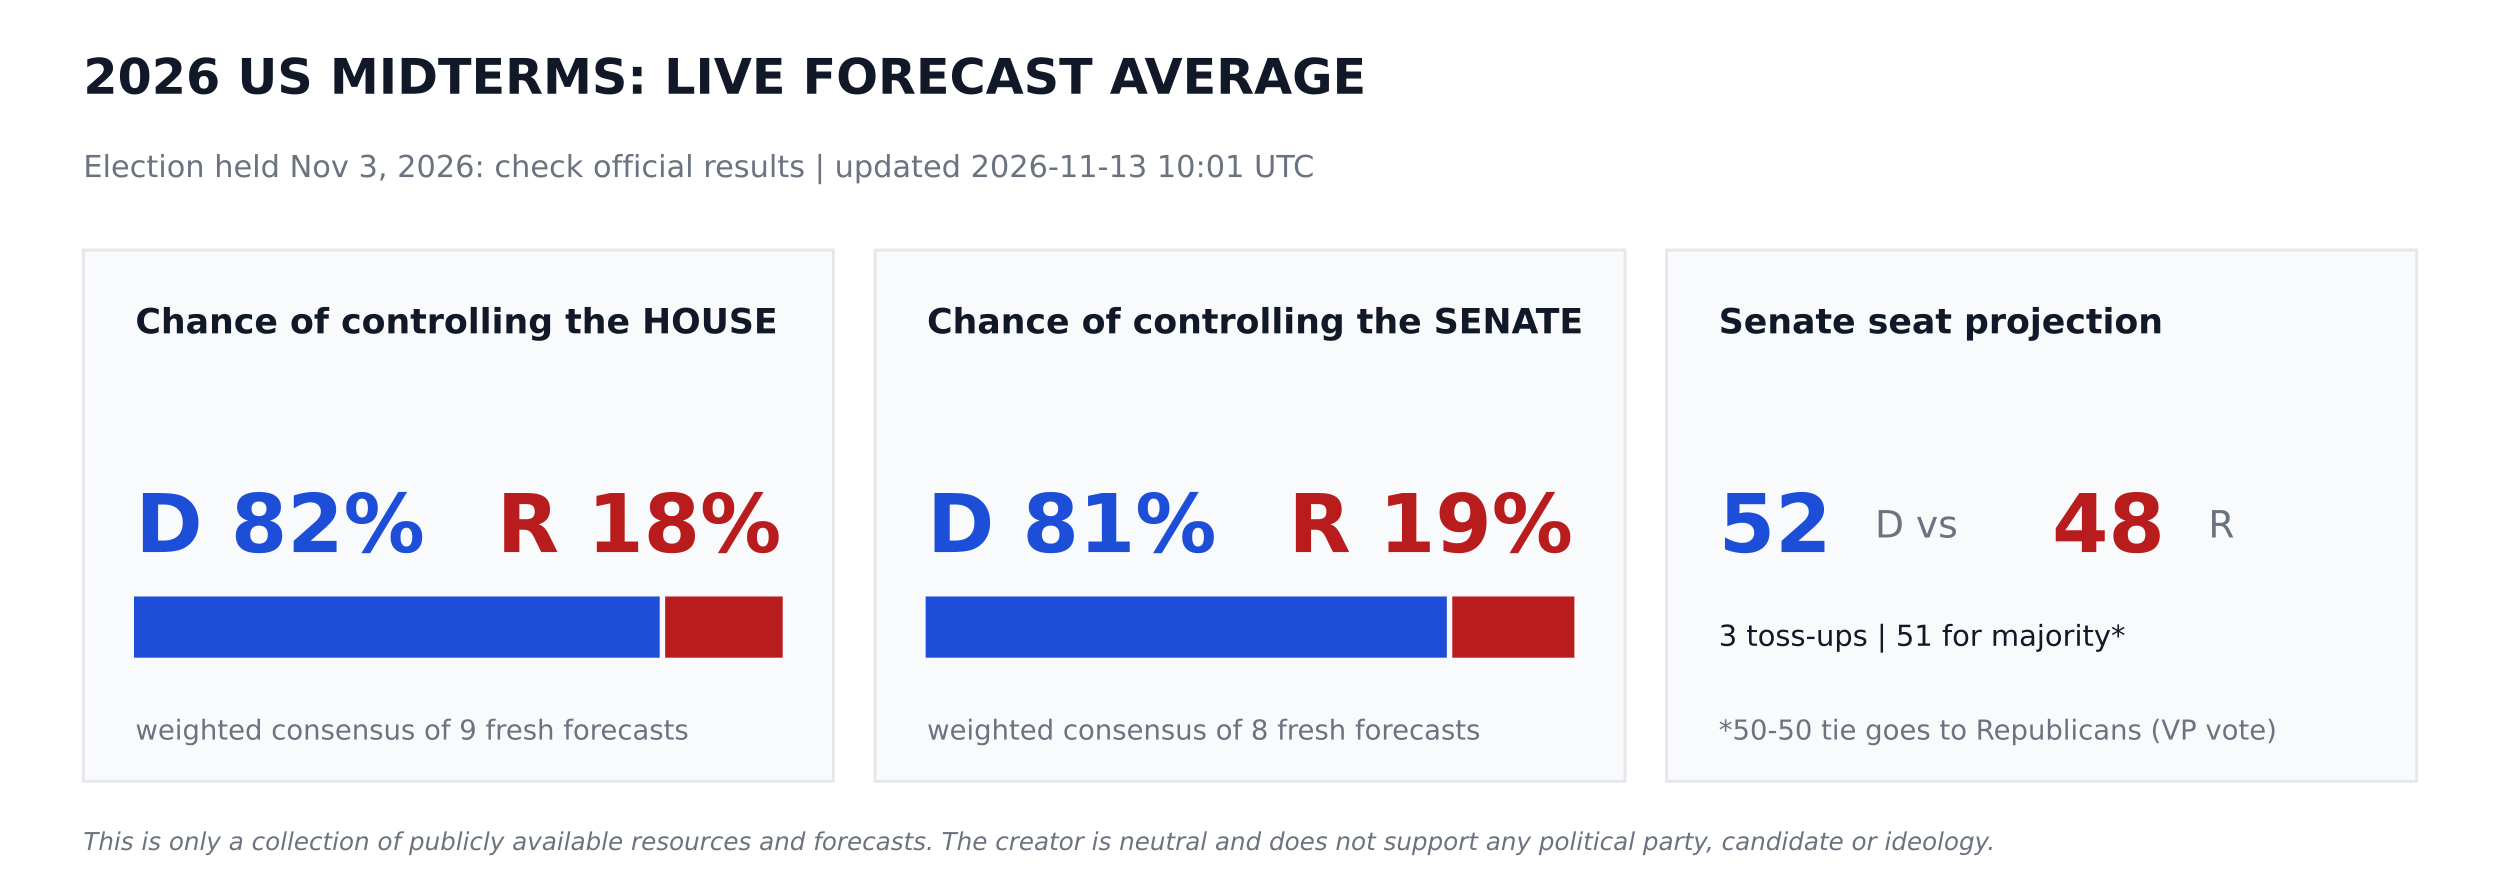
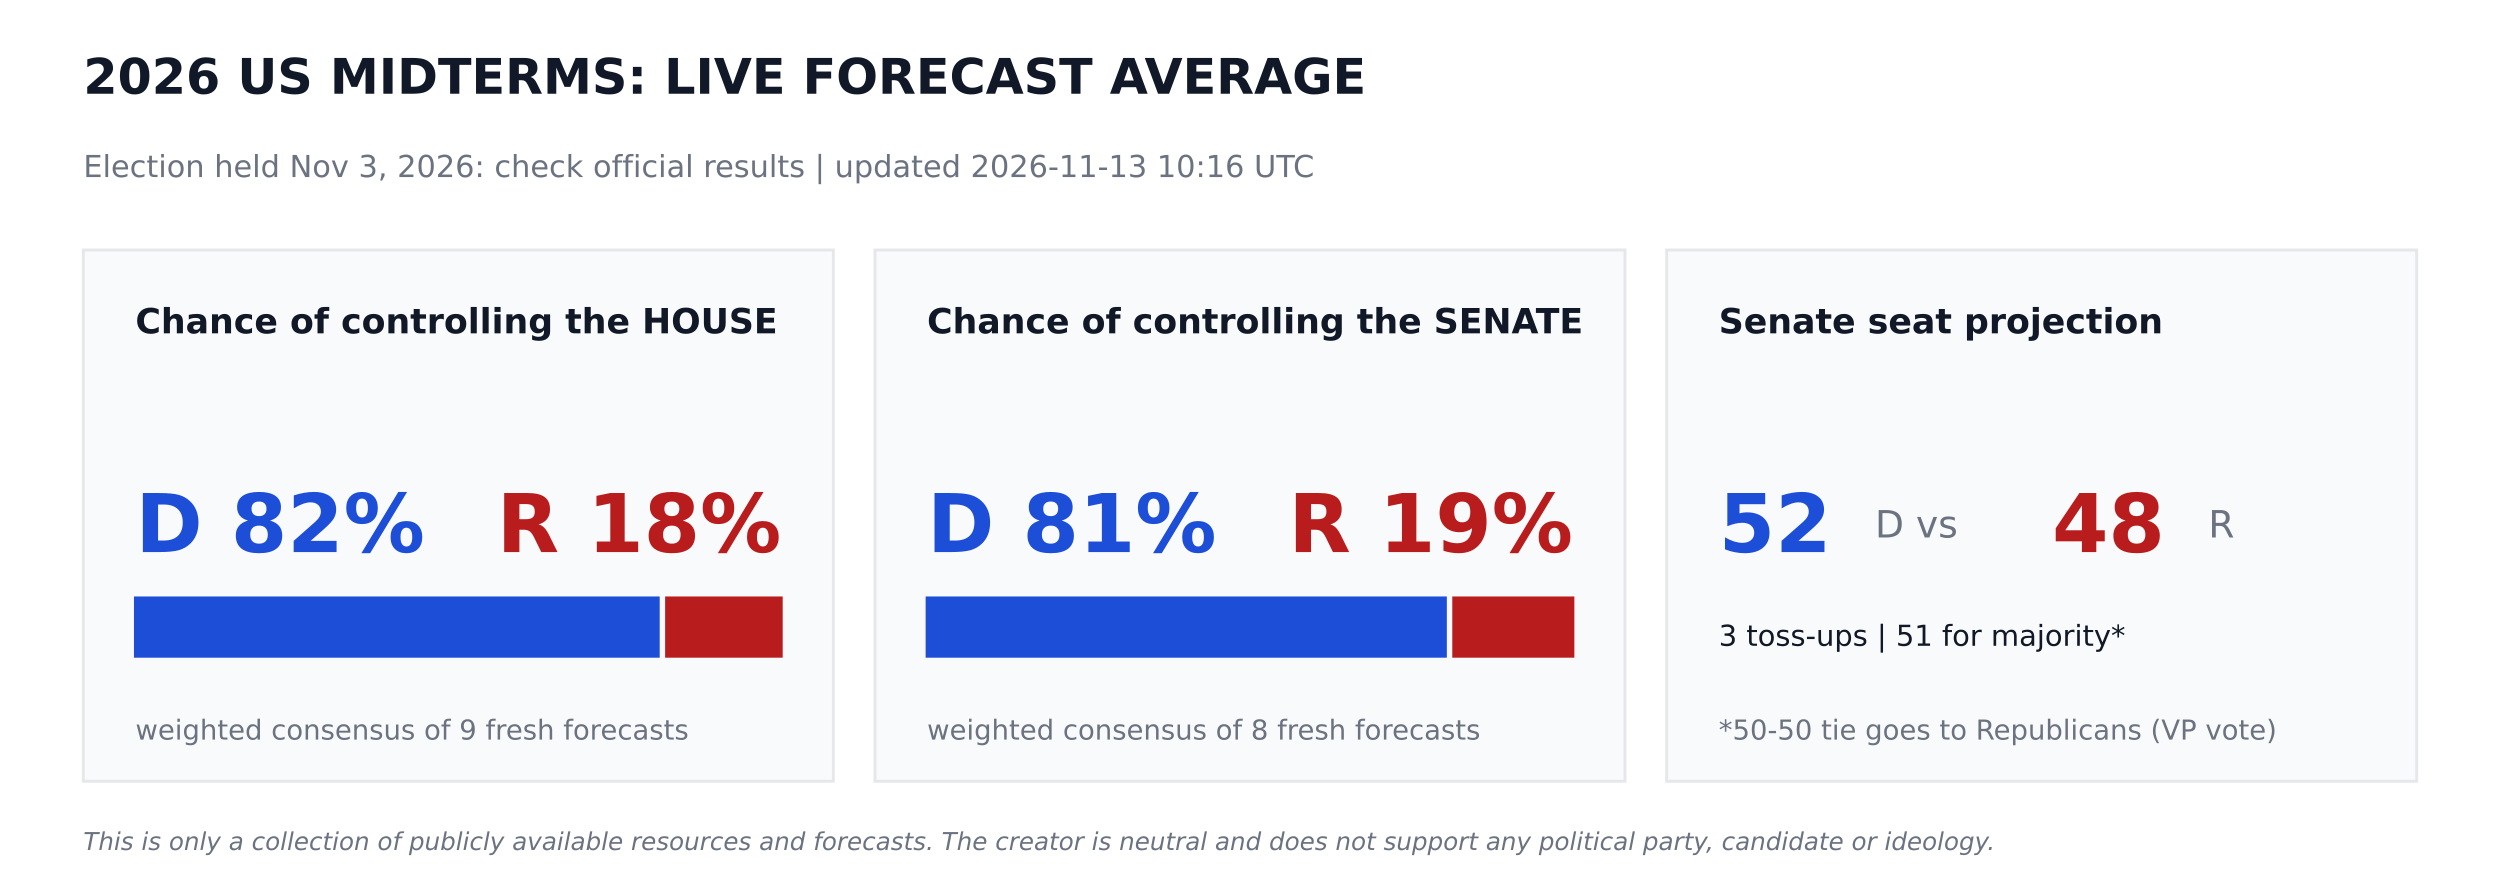
<svg xmlns="http://www.w3.org/2000/svg" width="864pt" height="302.4pt" viewBox="0 0 864 302.4" version="1.1">
  <defs>
    <style type="text/css">*{stroke-linejoin: round; stroke-linecap: butt}</style>
  </defs>
  <g id="figure_1">
    <g id="patch_1">
      <path d="M 0 302.4  L 864 302.4  L 864 0  L 0 0  z " style="fill: #ffffff" />
    </g>
    <g id="axes_1">
      <g id="patch_2">
-         <path d="M 28.8 270  L 288 270  L 288 86.4  L 28.8 86.4  z " clip-path="url(#p9055a0e553)" style="fill: #f9fafb; stroke: #e5e7eb; stroke-linejoin: miter" />
+         <path d="M 28.8 270  L 288 270  L 288 86.4  L 28.8 86.4  z " clip-path="url(#p98b6d009fc)" style="fill: #f9fafb; stroke: #e5e7eb; stroke-linejoin: miter" />
      </g>
      <g id="patch_3">
-         <path d="M 46.8 226.8  L 227.491 226.8  L 227.491 206.64  L 46.8 206.64  z " clip-path="url(#p9055a0e553)" style="fill: #1d4ed8; stroke: #1d4ed8; stroke-linejoin: miter" />
+         <path d="M 46.8 226.8  L 227.491 226.8  L 227.491 206.64  L 46.8 206.64  z " clip-path="url(#p98b6d009fc)" style="fill: #1d4ed8; stroke: #1d4ed8; stroke-linejoin: miter" />
      </g>
      <g id="patch_4">
-         <path d="M 230.371 226.8  L 270 226.8  L 270 206.64  L 230.371 206.64  z " clip-path="url(#p9055a0e553)" style="fill: #b91c1c; stroke: #b91c1c; stroke-linejoin: miter" />
+         <path d="M 230.371 226.8  L 270 226.8  L 270 206.64  L 230.371 206.64  z " clip-path="url(#p98b6d009fc)" style="fill: #b91c1c; stroke: #b91c1c; stroke-linejoin: miter" />
      </g>
      <g id="patch_5">
-         <path d="M 302.4 270  L 561.6 270  L 561.6 86.4  L 302.4 86.4  z " clip-path="url(#p9055a0e553)" style="fill: #f9fafb; stroke: #e5e7eb; stroke-linejoin: miter" />
+         <path d="M 302.4 270  L 561.6 270  L 561.6 86.4  L 302.4 86.4  z " clip-path="url(#p98b6d009fc)" style="fill: #f9fafb; stroke: #e5e7eb; stroke-linejoin: miter" />
      </g>
      <g id="patch_6">
-         <path d="M 320.4 226.8  L 499.529 226.8  L 499.529 206.64  L 320.4 206.64  z " clip-path="url(#p9055a0e553)" style="fill: #1d4ed8; stroke: #1d4ed8; stroke-linejoin: miter" />
+         <path d="M 320.4 226.8  L 499.529 226.8  L 499.529 206.64  L 320.4 206.64  z " clip-path="url(#p98b6d009fc)" style="fill: #1d4ed8; stroke: #1d4ed8; stroke-linejoin: miter" />
      </g>
      <g id="patch_7">
-         <path d="M 502.409 226.8  L 543.6 226.8  L 543.6 206.64  L 502.409 206.64  z " clip-path="url(#p9055a0e553)" style="fill: #b91c1c; stroke: #b91c1c; stroke-linejoin: miter" />
+         <path d="M 502.409 226.8  L 543.6 226.8  L 543.6 206.64  L 502.409 206.64  z " clip-path="url(#p98b6d009fc)" style="fill: #b91c1c; stroke: #b91c1c; stroke-linejoin: miter" />
      </g>
      <g id="patch_8">
-         <path d="M 576 270  L 835.2 270  L 835.2 86.4  L 576 86.4  z " clip-path="url(#p9055a0e553)" style="fill: #f9fafb; stroke: #e5e7eb; stroke-linejoin: miter" />
+         <path d="M 576 270  L 835.2 270  L 835.2 86.4  L 576 86.4  z " clip-path="url(#p98b6d009fc)" style="fill: #f9fafb; stroke: #e5e7eb; stroke-linejoin: miter" />
      </g>
      <g id="text_1">
        <text style="font-weight: 700; font-size: 17px; font-family: 'DejaVu Sans'; text-anchor: start; fill: #111827" x="28.8" y="32.4" transform="rotate(-0 28.8 32.4)">2026 US MIDTERMS: LIVE FORECAST AVERAGE</text>
      </g>
      <g id="text_2">
-         <text style="font-size: 10.5px; font-family: 'DejaVu Sans'; text-anchor: start; fill: #6b7280" x="28.8" y="61.2" transform="rotate(-0 28.8 61.2)">Election held Nov 3, 2026: check official results   |   updated 2026-11-13 10:01 UTC</text>
+         <text style="font-size: 10.5px; font-family: 'DejaVu Sans'; text-anchor: start; fill: #6b7280" x="28.8" y="61.2" transform="rotate(-0 28.8 61.2)">Election held Nov 3, 2026: check official results   |   updated 2026-11-13 10:16 UTC</text>
      </g>
      <g id="text_3">
        <text style="font-weight: 700; font-size: 12px; font-family: 'DejaVu Sans'; text-anchor: start; fill: #111827" x="46.8" y="115.2" transform="rotate(-0 46.8 115.2)">Chance of controlling the HOUSE</text>
      </g>
      <g id="text_4">
        <text style="font-weight: 700; font-size: 28px; font-family: 'DejaVu Sans'; text-anchor: start; fill: #1d4ed8" x="46.8" y="190.8" transform="rotate(-0 46.8 190.8)">D 82%</text>
      </g>
      <g id="text_5">
        <text style="font-weight: 700; font-size: 28px; font-family: 'DejaVu Sans'; text-anchor: end; fill: #b91c1c" x="270" y="190.8" transform="rotate(-0 270 190.8)">R 18%</text>
      </g>
      <g id="text_6">
        <text style="font-size: 9.5px; font-family: 'DejaVu Sans'; text-anchor: start; fill: #6b7280" x="46.8" y="255.6" transform="rotate(-0 46.8 255.6)">weighted consensus of 9 fresh forecasts</text>
      </g>
      <g id="text_7">
        <text style="font-weight: 700; font-size: 12px; font-family: 'DejaVu Sans'; text-anchor: start; fill: #111827" x="320.4" y="115.2" transform="rotate(-0 320.4 115.2)">Chance of controlling the SENATE</text>
      </g>
      <g id="text_8">
        <text style="font-weight: 700; font-size: 28px; font-family: 'DejaVu Sans'; text-anchor: start; fill: #1d4ed8" x="320.4" y="190.8" transform="rotate(-0 320.4 190.8)">D 81%</text>
      </g>
      <g id="text_9">
        <text style="font-weight: 700; font-size: 28px; font-family: 'DejaVu Sans'; text-anchor: end; fill: #b91c1c" x="543.6" y="190.8" transform="rotate(-0 543.6 190.8)">R 19%</text>
      </g>
      <g id="text_10">
        <text style="font-size: 9.5px; font-family: 'DejaVu Sans'; text-anchor: start; fill: #6b7280" x="320.4" y="255.6" transform="rotate(-0 320.4 255.6)">weighted consensus of 8 fresh forecasts</text>
      </g>
      <g id="text_11">
        <text style="font-weight: 700; font-size: 12px; font-family: 'DejaVu Sans'; text-anchor: start; fill: #111827" x="594" y="115.2" transform="rotate(-0 594 115.2)">Senate seat projection</text>
      </g>
      <g id="text_12">
        <text style="font-weight: 700; font-size: 28px; font-family: 'DejaVu Sans'; text-anchor: start; fill: #1d4ed8" x="594" y="190.8" transform="rotate(-0 594 190.8)">52</text>
      </g>
      <g id="text_13">
        <text style="font-size: 13px; font-family: 'DejaVu Sans'; text-anchor: start; fill: #6b7280" x="648" y="185.76" transform="rotate(-0 648 185.76)">D  vs</text>
      </g>
      <g id="text_14">
        <text style="font-weight: 700; font-size: 28px; font-family: 'DejaVu Sans'; text-anchor: start; fill: #b91c1c" x="709.2" y="190.8" transform="rotate(-0 709.2 190.8)">48</text>
      </g>
      <g id="text_15">
        <text style="font-size: 13px; font-family: 'DejaVu Sans'; text-anchor: start; fill: #6b7280" x="763.2" y="185.76" transform="rotate(-0 763.2 185.76)">R</text>
      </g>
      <g id="text_16">
        <text style="font-size: 10px; font-family: 'DejaVu Sans'; text-anchor: start; fill: #111827" x="594" y="223.2" transform="rotate(-0 594 223.2)">3 toss-ups  |  51 for majority*</text>
      </g>
      <g id="text_17">
        <text style="font-size: 9.5px; font-family: 'DejaVu Sans'; text-anchor: start; fill: #6b7280" x="594" y="255.6" transform="rotate(-0 594 255.6)">*50-50 tie goes to Republicans (VP vote)</text>
      </g>
      <g id="text_18">
        <text style="font-style: italic; font-size: 8.5px; font-family: 'DejaVu Sans'; text-anchor: start; fill: #6b7280" x="28.8" y="293.76" transform="rotate(-0 28.8 293.76)">This is only a collection of publicly available resources and forecasts. The creator is neutral and does not support any political party, candidate or ideology.</text>
      </g>
    </g>
  </g>
  <defs>
-     <clipPath id="p9055a0e553">
+     <clipPath id="p98b6d009fc">
      <rect x="0" y="0" width="864" height="302.4" />
    </clipPath>
  </defs>
</svg>
